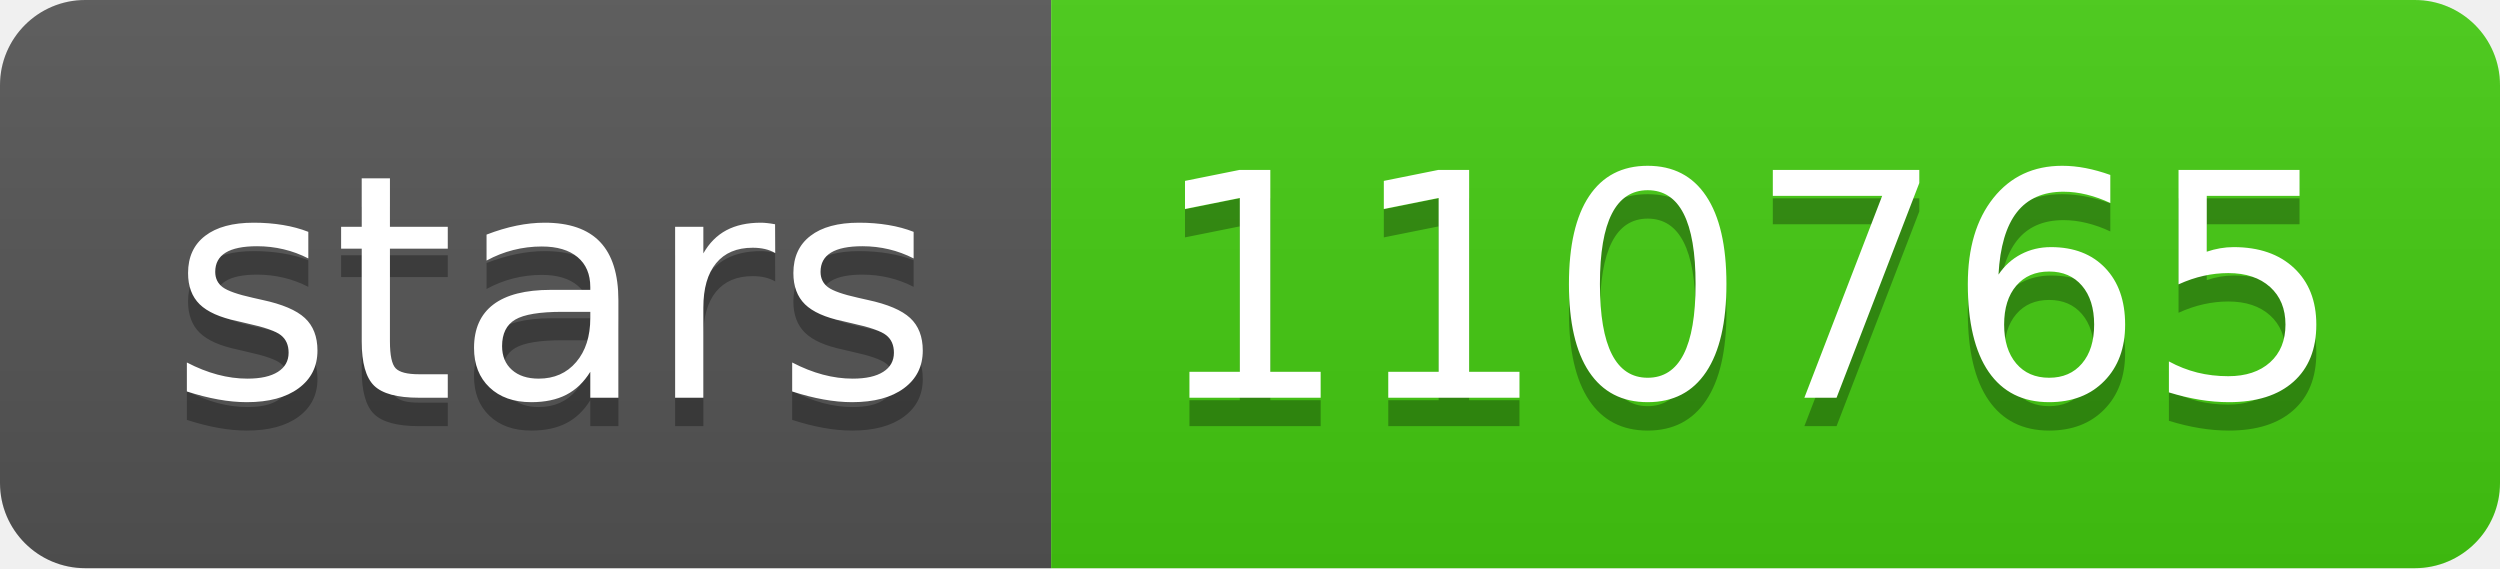
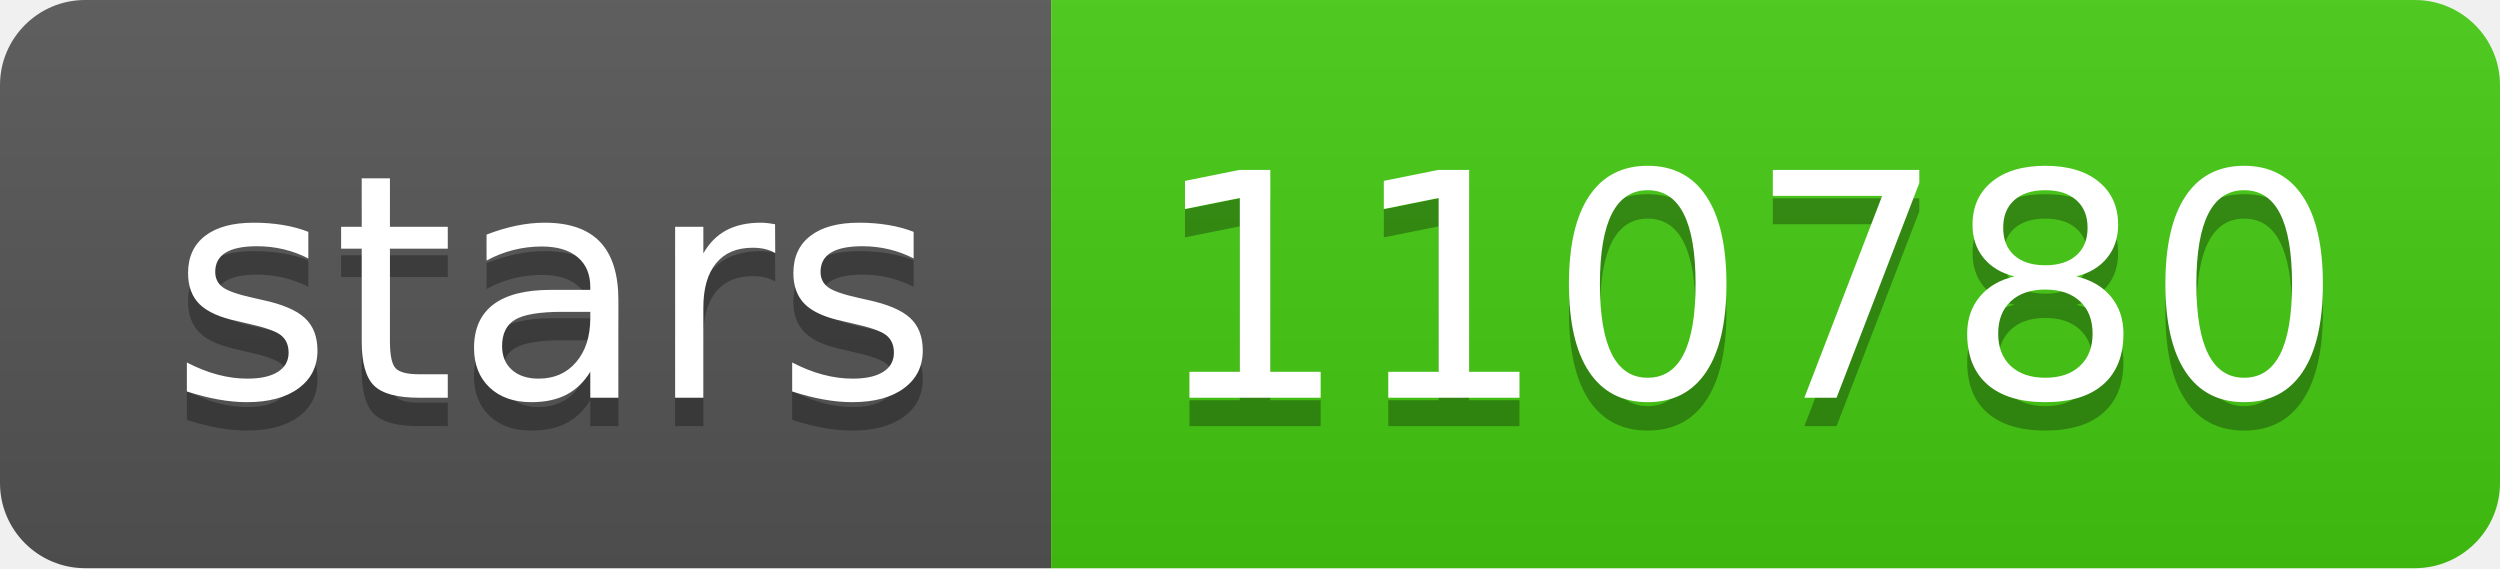
- <svg xmlns="http://www.w3.org/2000/svg" width="88" height="20" role="img" aria-label="stars: 110765">
+ <svg xmlns="http://www.w3.org/2000/svg" width="88" height="20" role="img" aria-label="stars: 110780">
  <linearGradient id="s" x2="0" y2="100%">
    <stop offset="0" stop-color="#bbb" stop-opacity=".1" />
    <stop offset="1" stop-opacity=".1" />
  </linearGradient>
  <clipPath id="r">
    <rect width="88" height="20" rx="3" fill="#fff" />
  </clipPath>
  <g clip-path="url(#r)">
    <rect width="37" height="20" fill="#555" />
    <rect x="37" width="51" height="20" fill="#4c1" />
    <rect width="88" height="20" fill="url(#s)" />
  </g>
  <g fill="#fff" text-anchor="middle" font-family="Verdana,Geneva,DejaVu Sans,sans-serif" text-rendering="geometricPrecision" font-size="110">
    <text aria-hidden="true" x="195" y="150" fill="#010101" fill-opacity=".3" transform="scale(.1)" textLength="270">stars</text>
    <text x="195" y="140" transform="scale(.1)" fill="#fff" textLength="270">stars</text>
-     <text aria-hidden="true" x="615" y="150" fill="#010101" fill-opacity=".3" transform="scale(.1)" textLength="410">110765</text>
-     <text x="615" y="140" transform="scale(.1)" fill="#fff" textLength="410">110765</text>
+     <text aria-hidden="true" x="615" y="150" fill="#010101" fill-opacity=".3" transform="scale(.1)" textLength="410">110780</text>
+     <text x="615" y="140" transform="scale(.1)" fill="#fff" textLength="410">110780</text>
  </g>
</svg>
